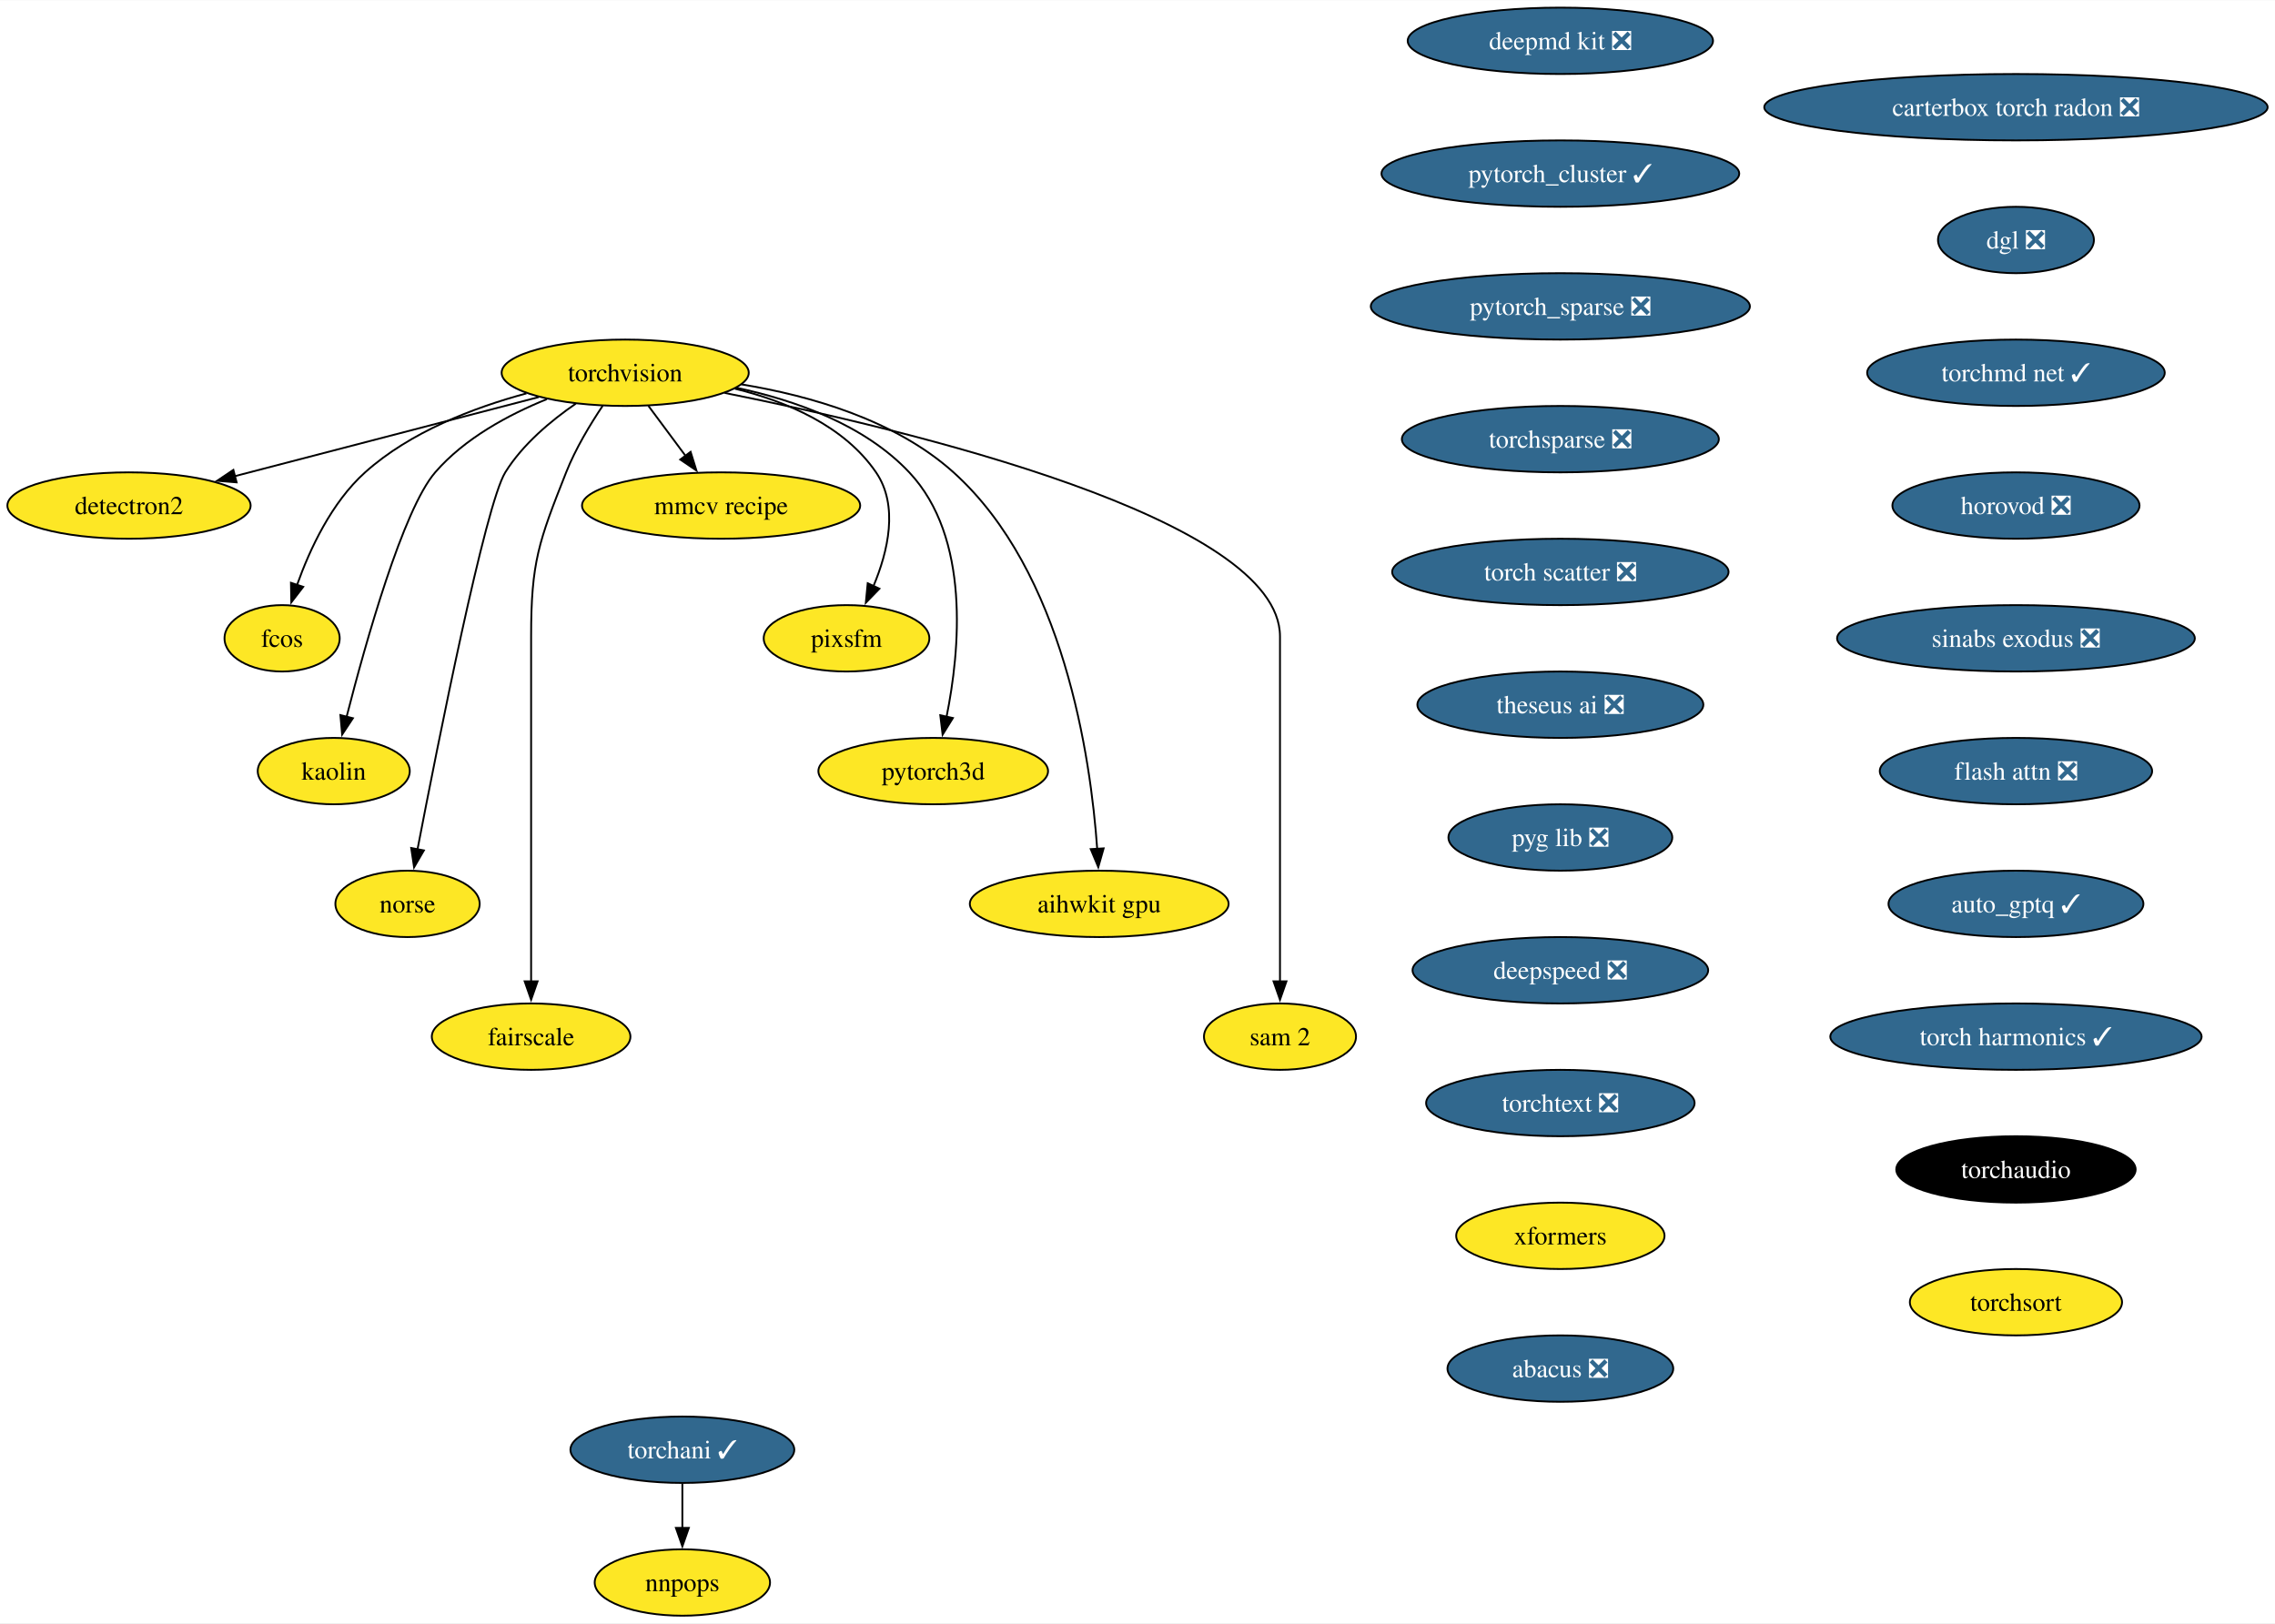
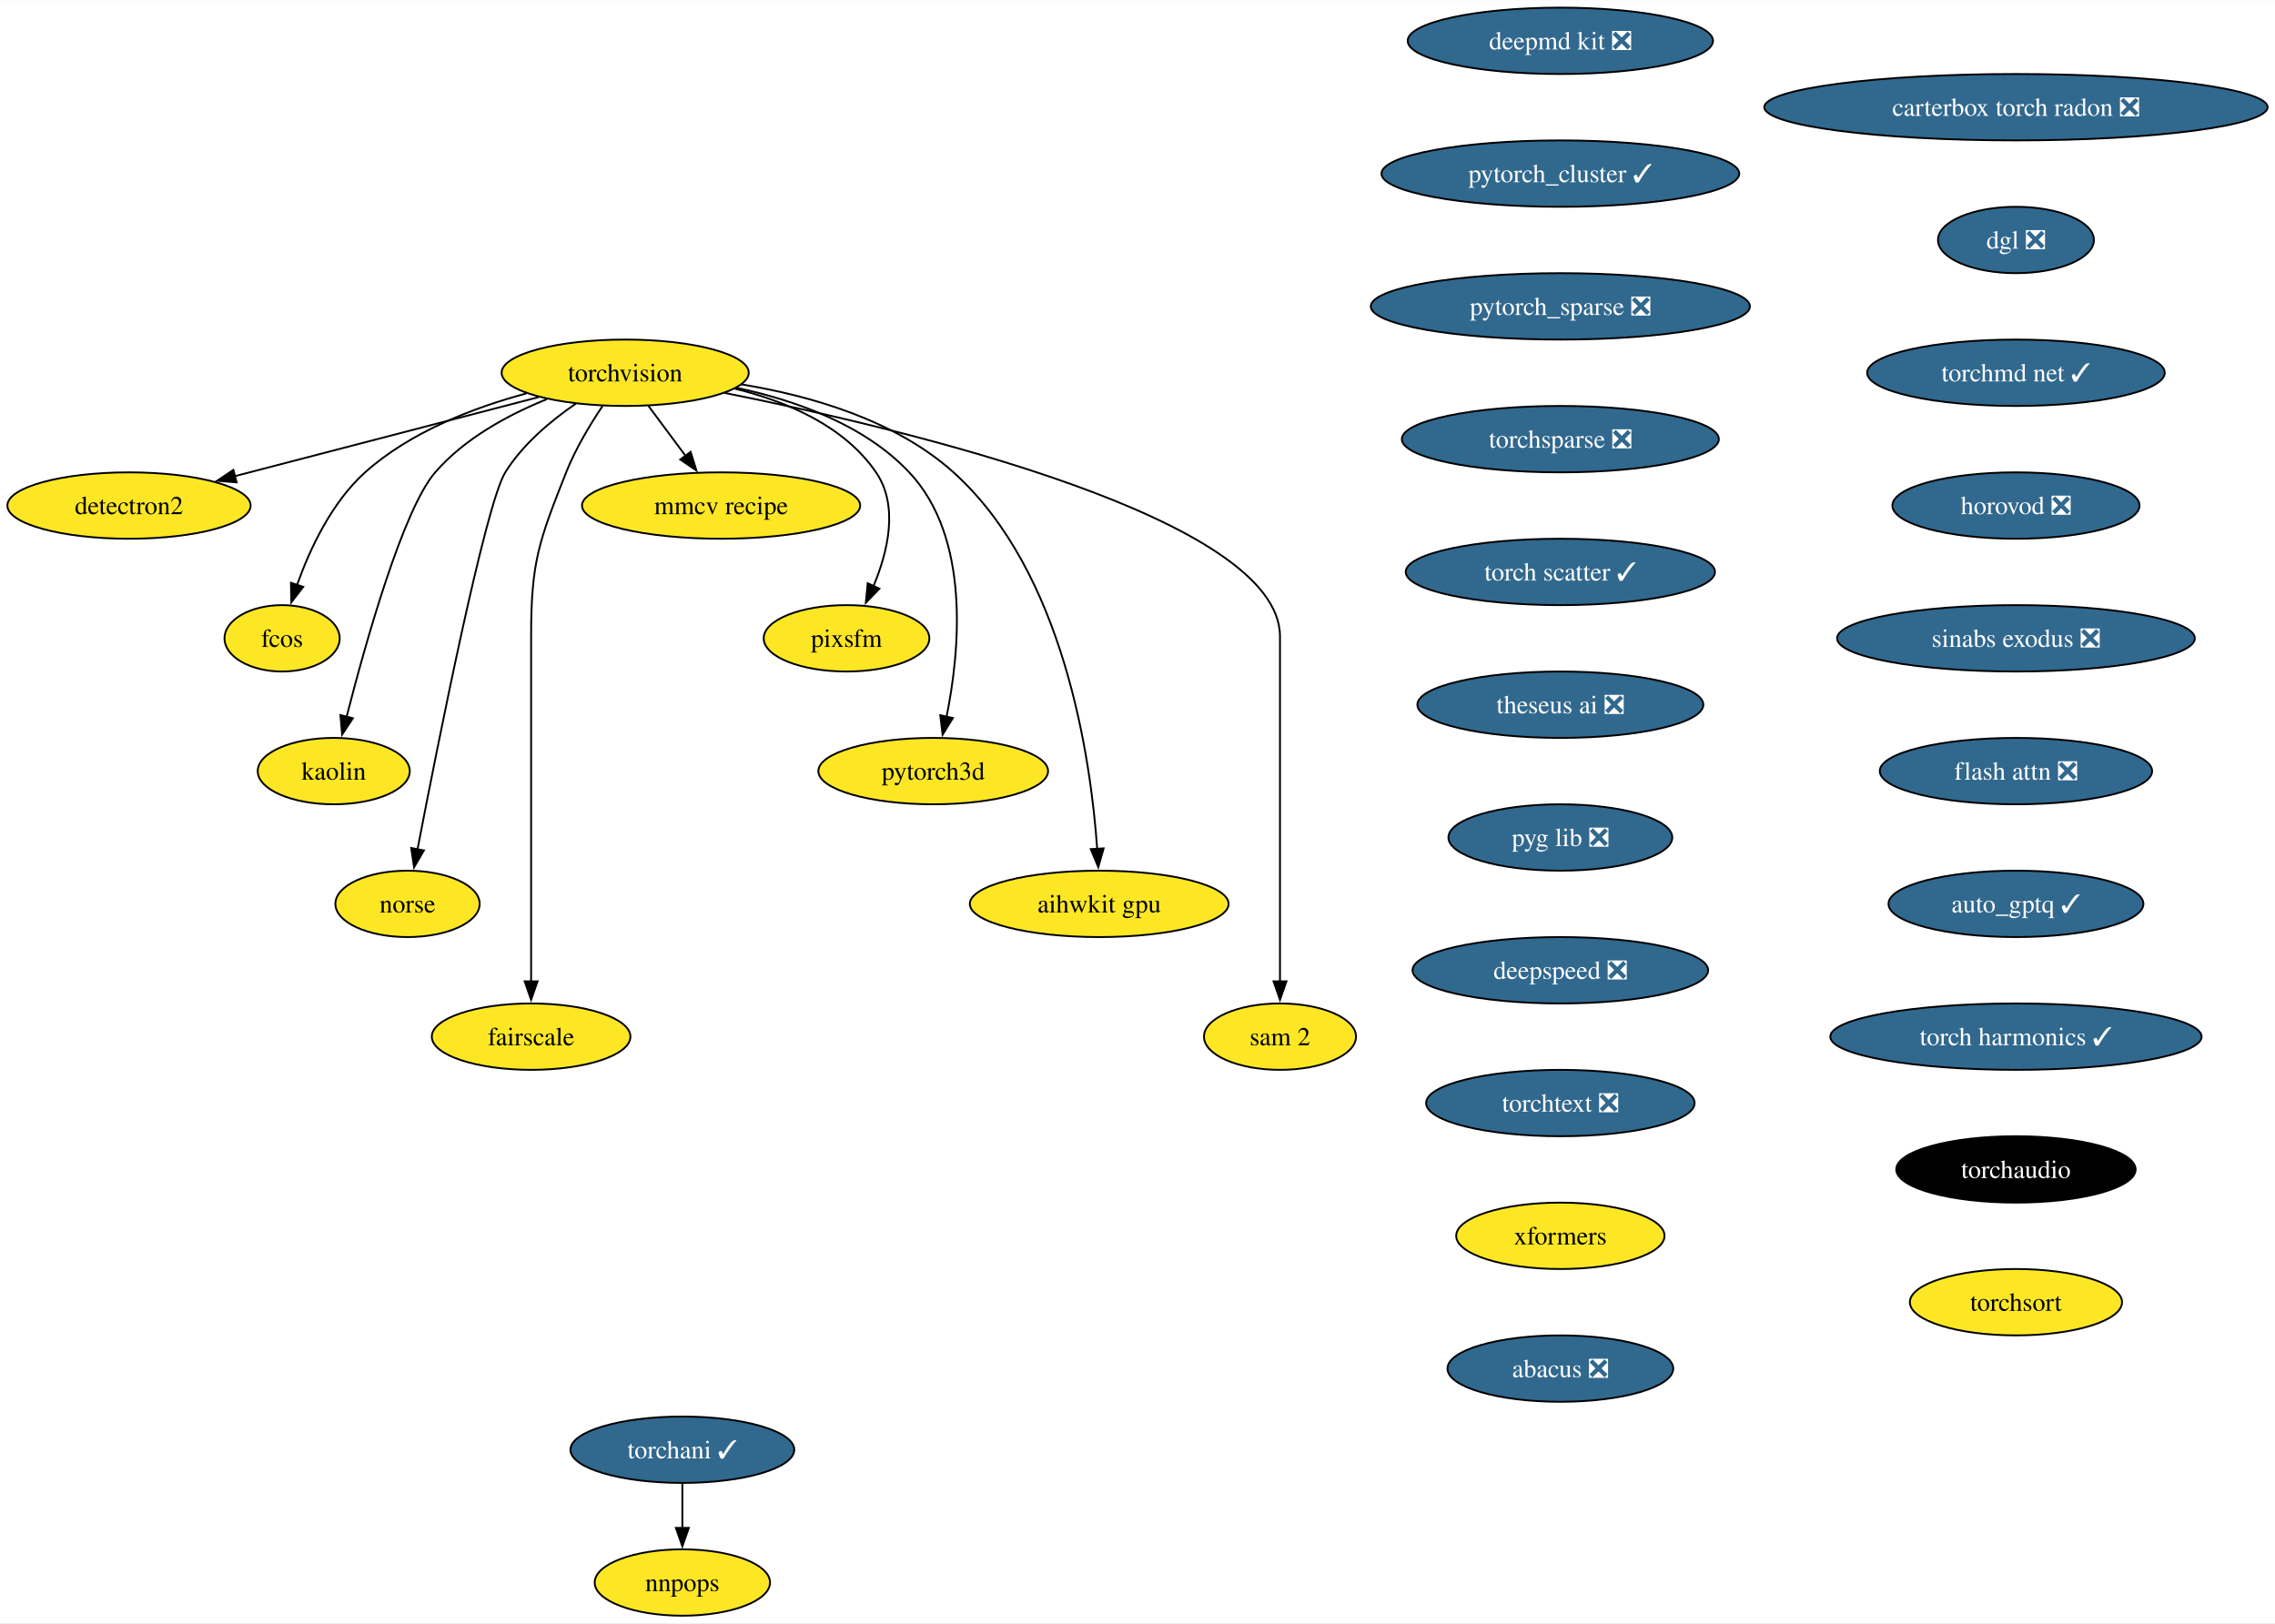
<svg xmlns="http://www.w3.org/2000/svg" xmlns:xlink="http://www.w3.org/1999/xlink" width="1233pt" height="880pt" viewBox="0.00 0.00 1233.38 880.00">
  <g id="graph0" class="graph" transform="scale(1 1) rotate(0) translate(4 876)">
    <polygon fill="white" stroke="none" points="-4,4 -4,-876 1229.38,-876 1229.38,4 -4,4" />
    <g id="node1" class="node">
      <g id="a_node1">
        <a xlink:href="https://github.com/conda-forge/torchvision-feedstock" xlink:title="torchvision">
          <ellipse fill="#fde725" stroke="black" cx="334.94" cy="-674" rx="66.99" ry="18" />
          <text text-anchor="middle" x="334.94" y="-669.33" font-family="Times,serif" font-size="14.00">torchvision</text>
        </a>
      </g>
    </g>
    <g id="node2" class="node">
      <g id="a_node2">
        <a xlink:href="https://github.com/conda-forge/detectron2-feedstock" xlink:title="detectron2">
          <ellipse fill="#fde725" stroke="black" cx="65.94" cy="-602" rx="65.94" ry="18" />
          <text text-anchor="middle" x="65.94" y="-597.33" font-family="Times,serif" font-size="14.00">detectron2</text>
        </a>
      </g>
    </g>
    <g id="edge1" class="edge">
      <path fill="none" stroke="black" d="M288.08,-660.81C242.28,-648.89 172.45,-630.72 123.34,-617.94" />
      <polygon fill="black" stroke="black" points="124.28,-614.57 113.72,-615.43 122.52,-621.34 124.28,-614.57" />
    </g>
    <g id="node3" class="node">
      <g id="a_node3">
        <a xlink:href="https://github.com/conda-forge/fcos-feedstock" xlink:title="fcos">
          <ellipse fill="#fde725" stroke="black" cx="148.94" cy="-530" rx="31.22" ry="18" />
          <text text-anchor="middle" x="148.94" y="-525.33" font-family="Times,serif" font-size="14.00">fcos</text>
        </a>
      </g>
    </g>
    <g id="edge2" class="edge">
      <path fill="none" stroke="black" d="M281.42,-662.81C252.74,-655.08 218.37,-641.91 193.94,-620 175.73,-603.67 163.91,-578.26 156.98,-558.76" />
      <polygon fill="black" stroke="black" points="160.39,-557.92 153.93,-549.52 153.74,-560.11 160.39,-557.92" />
    </g>
    <g id="node4" class="node">
      <g id="a_node4">
        <a xlink:href="https://github.com/conda-forge/kaolin-feedstock" xlink:title="kaolin">
          <ellipse fill="#fde725" stroke="black" cx="176.94" cy="-458" rx="41.21" ry="18" />
          <text text-anchor="middle" x="176.94" y="-453.32" font-family="Times,serif" font-size="14.00">kaolin</text>
        </a>
      </g>
    </g>
    <g id="edge3" class="edge">
      <path fill="none" stroke="black" d="M292.49,-659.69C271.72,-651.26 247.84,-638.42 231.94,-620 214.5,-599.81 194.28,-527.93 183.89,-487.37" />
      <polygon fill="black" stroke="black" points="187.33,-486.67 181.49,-477.83 180.54,-488.38 187.33,-486.67" />
    </g>
    <g id="node5" class="node">
      <g id="a_node5">
        <a xlink:href="https://github.com/conda-forge/norse-feedstock" xlink:title="norse">
          <ellipse fill="#fde725" stroke="black" cx="216.94" cy="-386" rx="39.11" ry="18" />
          <text text-anchor="middle" x="216.94" y="-381.32" font-family="Times,serif" font-size="14.00">norse</text>
        </a>
      </g>
    </g>
    <g id="edge4" class="edge">
      <path fill="none" stroke="black" d="M308.18,-657.27C294.75,-648.05 279.38,-635.22 269.94,-620 259.15,-602.6 233.49,-473.5 222.3,-415.3" />
      <polygon fill="black" stroke="black" points="225.81,-414.99 220.49,-405.83 218.93,-416.31 225.81,-414.99" />
    </g>
    <g id="node6" class="node">
      <g id="a_node6">
        <a xlink:href="https://github.com/conda-forge/fairscale-feedstock" xlink:title="fairscale">
          <ellipse fill="#fde725" stroke="black" cx="283.94" cy="-314" rx="53.84" ry="18" />
          <text text-anchor="middle" x="283.94" y="-309.32" font-family="Times,serif" font-size="14.00">fairscale</text>
        </a>
      </g>
    </g>
    <g id="edge5" class="edge">
      <path fill="none" stroke="black" d="M322.74,-656.09C316,-646.04 308,-632.79 302.94,-620 288.06,-582.39 283.94,-571.45 283.94,-531 283.94,-531 283.94,-531 283.94,-457 283.94,-417.74 283.94,-372.38 283.94,-343.69" />
      <polygon fill="black" stroke="black" points="287.44,-344 283.94,-334 280.44,-344 287.44,-344" />
    </g>
    <g id="node7" class="node">
      <g id="a_node7">
        <a xlink:href="https://github.com/conda-forge/mmcv-recipe-feedstock" xlink:title="mmcv recipe">
          <ellipse fill="#fde725" stroke="black" cx="386.94" cy="-602" rx="75.41" ry="18" />
          <text text-anchor="middle" x="386.94" y="-597.33" font-family="Times,serif" font-size="14.00">mmcv recipe</text>
        </a>
      </g>
    </g>
    <g id="edge6" class="edge">
      <path fill="none" stroke="black" d="M347.53,-656.05C353.59,-647.89 361,-637.91 367.76,-628.82" />
      <polygon fill="black" stroke="black" points="370.41,-631.12 373.56,-621 364.79,-626.94 370.41,-631.12" />
    </g>
    <g id="node8" class="node">
      <g id="a_node8">
        <a xlink:href="https://github.com/conda-forge/pixsfm-feedstock" xlink:title="pixsfm">
          <ellipse fill="#fde725" stroke="black" cx="454.94" cy="-530" rx="44.9" ry="18" />
          <text text-anchor="middle" x="454.94" y="-525.33" font-family="Times,serif" font-size="14.00">pixsfm</text>
        </a>
      </g>
    </g>
    <g id="edge7" class="edge">
      <path fill="none" stroke="black" d="M394.43,-665.36C422.57,-658.43 453.71,-645.21 470.94,-620 483.31,-601.91 477.43,-577.08 469.52,-558.25" />
      <polygon fill="black" stroke="black" points="472.77,-556.92 465.4,-549.32 466.42,-559.86 472.77,-556.92" />
    </g>
    <g id="node9" class="node">
      <g id="a_node9">
        <a xlink:href="https://github.com/conda-forge/pytorch3d-feedstock" xlink:title="pytorch3d">
          <ellipse fill="#fde725" stroke="black" cx="501.94" cy="-458" rx="62.26" ry="18" />
          <text text-anchor="middle" x="501.94" y="-453.32" font-family="Times,serif" font-size="14.00">pytorch3d</text>
        </a>
      </g>
    </g>
    <g id="edge8" class="edge">
      <path fill="none" stroke="black" d="M395.23,-665.87C427.13,-659.08 464.62,-645.84 488.94,-620 522.27,-584.59 516.41,-523.29 509.16,-487.41" />
      <polygon fill="black" stroke="black" points="512.61,-486.78 507.03,-477.77 505.77,-488.29 512.61,-486.78" />
    </g>
    <g id="node10" class="node">
      <g id="a_node10">
        <a xlink:href="https://github.com/conda-forge/aihwkit-gpu-feedstock" xlink:title="aihwkit gpu">
          <ellipse fill="#fde725" stroke="black" cx="591.94" cy="-386" rx="70.15" ry="18" />
          <text text-anchor="middle" x="591.94" y="-381.32" font-family="Times,serif" font-size="14.00">aihwkit gpu</text>
        </a>
      </g>
    </g>
    <g id="edge9" class="edge">
      <path fill="none" stroke="black" d="M397.93,-667.71C435.31,-661.57 481.42,-648.36 512.94,-620 572.8,-566.14 587.34,-465.25 590.84,-415.8" />
      <polygon fill="black" stroke="black" points="594.33,-416.1 591.43,-405.91 587.34,-415.69 594.33,-416.1" />
    </g>
    <g id="node11" class="node">
      <g id="a_node11">
        <a xlink:href="https://github.com/conda-forge/sam-2-feedstock" xlink:title="sam 2">
          <ellipse fill="#fde725" stroke="black" cx="689.94" cy="-314" rx="41.21" ry="18" />
          <text text-anchor="middle" x="689.94" y="-309.32" font-family="Times,serif" font-size="14.00">sam 2</text>
        </a>
      </g>
    </g>
    <g id="edge10" class="edge">
      <path fill="none" stroke="black" d="M388.86,-663.07C488.17,-643.24 689.94,-595.06 689.94,-531 689.94,-531 689.94,-531 689.94,-457 689.94,-417.74 689.94,-372.38 689.94,-343.69" />
      <polygon fill="black" stroke="black" points="693.44,-344 689.94,-334 686.44,-344 693.44,-344" />
    </g>
    <g id="node12" class="node">
      <g id="a_node12">
        <a xlink:href="https://github.com/conda-forge/deepmd-kit-feedstock/pull/92" xlink:title="deepmd kit ❎">
          <ellipse fill="#31688e" stroke="black" cx="841.94" cy="-854" rx="82.77" ry="18" />
          <text text-anchor="middle" x="841.94" y="-849.33" font-family="Times,serif" font-size="14.00" fill="white">deepmd kit ❎</text>
        </a>
      </g>
    </g>
    <g id="node13" class="node">
      <g id="a_node13">
        <a xlink:href="https://github.com/conda-forge/pytorch_cluster-feedstock/pull/60" xlink:title="pytorch_cluster ✓">
          <ellipse fill="#31688e" stroke="black" cx="841.94" cy="-782" rx="96.98" ry="18" />
          <text text-anchor="middle" x="841.94" y="-777.33" font-family="Times,serif" font-size="14.00" fill="white">pytorch_cluster ✓</text>
        </a>
      </g>
    </g>
    <g id="node14" class="node">
      <g id="a_node14">
        <a xlink:href="https://github.com/conda-forge/pytorch_sparse-feedstock/pull/70" xlink:title="pytorch_sparse ❎">
          <ellipse fill="#31688e" stroke="black" cx="841.94" cy="-710" rx="102.77" ry="18" />
          <text text-anchor="middle" x="841.94" y="-705.33" font-family="Times,serif" font-size="14.00" fill="white">pytorch_sparse ❎</text>
        </a>
      </g>
    </g>
    <g id="node15" class="node">
      <g id="a_node15">
        <a xlink:href="https://github.com/conda-forge/torchsparse-feedstock/pull/39" xlink:title="torchsparse ❎">
          <ellipse fill="#31688e" stroke="black" cx="841.94" cy="-638" rx="85.93" ry="18" />
          <text text-anchor="middle" x="841.94" y="-633.33" font-family="Times,serif" font-size="14.00" fill="white">torchsparse ❎</text>
        </a>
      </g>
    </g>
    <g id="node18" class="node">
      <g id="a_node18">
-         <a xlink:href="https://github.com/conda-forge/torch-scatter-feedstock/pull/37" xlink:title="torch scatter ❎">
-           <ellipse fill="#31688e" stroke="black" cx="841.94" cy="-566" rx="91.19" ry="18" />
-           <text text-anchor="middle" x="841.94" y="-561.33" font-family="Times,serif" font-size="14.00" fill="white">torch scatter ❎</text>
+         <a xlink:href="https://github.com/conda-forge/torch-scatter-feedstock/pull/37" xlink:title="torch scatter ✓">
+           <ellipse fill="#31688e" stroke="black" cx="841.94" cy="-566" rx="83.83" ry="18" />
+           <text text-anchor="middle" x="841.94" y="-561.33" font-family="Times,serif" font-size="14.00" fill="white">torch scatter ✓</text>
        </a>
      </g>
    </g>
    <g id="node16" class="node">
      <g id="a_node16">
        <a xlink:href="https://github.com/conda-forge/torchani-feedstock/pull/45" xlink:title="torchani ✓">
          <ellipse fill="#31688e" stroke="black" cx="365.94" cy="-90" rx="60.68" ry="18" />
          <text text-anchor="middle" x="365.94" y="-85.33" font-family="Times,serif" font-size="14.00" fill="white">torchani ✓</text>
        </a>
      </g>
    </g>
    <g id="node17" class="node">
      <g id="a_node17">
        <a xlink:href="https://github.com/conda-forge/nnpops-feedstock" xlink:title="nnpops">
          <ellipse fill="#fde725" stroke="black" cx="365.94" cy="-18" rx="47.53" ry="18" />
          <text text-anchor="middle" x="365.94" y="-13.32" font-family="Times,serif" font-size="14.00">nnpops</text>
        </a>
      </g>
    </g>
    <g id="edge14" class="edge">
      <path fill="none" stroke="black" d="M365.94,-71.7C365.94,-64.41 365.94,-55.73 365.94,-47.54" />
      <polygon fill="black" stroke="black" points="369.44,-47.62 365.94,-37.62 362.44,-47.62 369.44,-47.62" />
    </g>
    <g id="node19" class="node">
      <g id="a_node19">
        <a xlink:href="https://github.com/conda-forge/theseus-ai-feedstock/pull/25" xlink:title="theseus ai ❎">
          <ellipse fill="#31688e" stroke="black" cx="841.94" cy="-494" rx="77.52" ry="18" />
          <text text-anchor="middle" x="841.94" y="-489.32" font-family="Times,serif" font-size="14.00" fill="white">theseus ai ❎</text>
        </a>
      </g>
    </g>
    <g id="node20" class="node">
      <g id="a_node20">
        <a xlink:href="https://github.com/conda-forge/pyg-lib-feedstock/pull/34" xlink:title="pyg lib ❎">
          <ellipse fill="#31688e" stroke="black" cx="841.94" cy="-422" rx="60.68" ry="18" />
          <text text-anchor="middle" x="841.94" y="-417.32" font-family="Times,serif" font-size="14.00" fill="white">pyg lib ❎</text>
        </a>
      </g>
    </g>
    <g id="node21" class="node">
      <g id="a_node21">
        <a xlink:href="https://github.com/conda-forge/deepspeed-feedstock/pull/83" xlink:title="deepspeed ❎">
          <ellipse fill="#31688e" stroke="black" cx="841.94" cy="-350" rx="80.14" ry="18" />
          <text text-anchor="middle" x="841.94" y="-345.32" font-family="Times,serif" font-size="14.00" fill="white">deepspeed ❎</text>
        </a>
      </g>
    </g>
    <g id="node22" class="node">
      <g id="a_node22">
        <a xlink:href="https://github.com/conda-forge/torchtext-feedstock/pull/28" xlink:title="torchtext ❎">
          <ellipse fill="#31688e" stroke="black" cx="841.94" cy="-278" rx="72.78" ry="18" />
          <text text-anchor="middle" x="841.94" y="-273.32" font-family="Times,serif" font-size="14.00" fill="white">torchtext ❎</text>
        </a>
      </g>
    </g>
    <g id="node23" class="node">
      <g id="a_node23">
        <a xlink:href="https://github.com/conda-forge/xformers-feedstock" xlink:title="xformers">
          <ellipse fill="#fde725" stroke="black" cx="841.94" cy="-206" rx="56.47" ry="18" />
          <text text-anchor="middle" x="841.94" y="-201.33" font-family="Times,serif" font-size="14.00">xformers</text>
        </a>
      </g>
    </g>
    <g id="node24" class="node">
      <g id="a_node24">
        <a xlink:href="https://github.com/conda-forge/abacus-feedstock/pull/55" xlink:title="abacus ❎">
          <ellipse fill="#31688e" stroke="black" cx="841.94" cy="-134" rx="61.2" ry="18" />
          <text text-anchor="middle" x="841.94" y="-129.32" font-family="Times,serif" font-size="14.00" fill="white">abacus ❎</text>
        </a>
      </g>
    </g>
    <g id="node25" class="node">
      <g id="a_node25">
        <a xlink:href="https://github.com/conda-forge/carterbox-torch-radon-feedstock/pull/17" xlink:title="carterbox torch radon ❎">
          <ellipse fill="#31688e" stroke="black" cx="1088.94" cy="-818" rx="136.44" ry="18" />
          <text text-anchor="middle" x="1088.94" y="-813.33" font-family="Times,serif" font-size="14.00" fill="white">carterbox torch radon ❎</text>
        </a>
      </g>
    </g>
    <g id="node26" class="node">
      <g id="a_node26">
        <a xlink:href="https://github.com/conda-forge/dgl-feedstock/pull/54" xlink:title="dgl ❎">
          <ellipse fill="#31688e" stroke="black" cx="1088.94" cy="-746" rx="42.26" ry="18" />
          <text text-anchor="middle" x="1088.94" y="-741.33" font-family="Times,serif" font-size="14.00" fill="white">dgl ❎</text>
        </a>
      </g>
    </g>
    <g id="node27" class="node">
      <g id="a_node27">
        <a xlink:href="https://github.com/conda-forge/torchmd-net-feedstock/pull/50" xlink:title="torchmd net ✓">
          <ellipse fill="#31688e" stroke="black" cx="1088.94" cy="-674" rx="80.67" ry="18" />
          <text text-anchor="middle" x="1088.94" y="-669.33" font-family="Times,serif" font-size="14.00" fill="white">torchmd net ✓</text>
        </a>
      </g>
    </g>
    <g id="node28" class="node">
      <g id="a_node28">
        <a xlink:href="https://github.com/conda-forge/horovod-feedstock/pull/22" xlink:title="horovod ❎">
          <ellipse fill="#31688e" stroke="black" cx="1088.94" cy="-602" rx="66.99" ry="18" />
          <text text-anchor="middle" x="1088.94" y="-597.33" font-family="Times,serif" font-size="14.00" fill="white">horovod ❎</text>
        </a>
      </g>
    </g>
    <g id="node29" class="node">
      <g id="a_node29">
        <a xlink:href="https://github.com/conda-forge/sinabs-exodus-feedstock/pull/16" xlink:title="sinabs exodus ❎">
          <ellipse fill="#31688e" stroke="black" cx="1088.94" cy="-530" rx="96.98" ry="18" />
          <text text-anchor="middle" x="1088.94" y="-525.33" font-family="Times,serif" font-size="14.00" fill="white">sinabs exodus ❎</text>
        </a>
      </g>
    </g>
    <g id="node30" class="node">
      <g id="a_node30">
        <a xlink:href="https://github.com/conda-forge/flash-attn-feedstock/pull/33" xlink:title="flash attn ❎">
          <ellipse fill="#31688e" stroke="black" cx="1088.94" cy="-458" rx="73.83" ry="18" />
          <text text-anchor="middle" x="1088.94" y="-453.32" font-family="Times,serif" font-size="14.00" fill="white">flash attn ❎</text>
        </a>
      </g>
    </g>
    <g id="node31" class="node">
      <g id="a_node31">
        <a xlink:href="https://github.com/conda-forge/auto_gptq-feedstock/pull/15" xlink:title="auto_gptq ✓">
          <ellipse fill="#31688e" stroke="black" cx="1088.94" cy="-386" rx="69.1" ry="18" />
          <text text-anchor="middle" x="1088.94" y="-381.32" font-family="Times,serif" font-size="14.00" fill="white">auto_gptq ✓</text>
        </a>
      </g>
    </g>
    <g id="node32" class="node">
      <g id="a_node32">
        <a xlink:href="https://github.com/conda-forge/torch-harmonics-feedstock/pull/11" xlink:title="torch harmonics ✓">
          <ellipse fill="#31688e" stroke="black" cx="1088.94" cy="-314" rx="100.66" ry="18" />
          <text text-anchor="middle" x="1088.94" y="-309.32" font-family="Times,serif" font-size="14.00" fill="white">torch harmonics ✓</text>
        </a>
      </g>
    </g>
    <g id="node33" class="node">
      <g id="a_node33">
        <a xlink:href="https://github.com/conda-forge/torchaudio-feedstock" xlink:title="torchaudio">
          <ellipse fill="#000000" stroke="black" cx="1088.94" cy="-242" rx="64.89" ry="18" />
          <text text-anchor="middle" x="1088.94" y="-237.32" font-family="Times,serif" font-size="14.00" fill="white">torchaudio</text>
        </a>
      </g>
    </g>
    <g id="node34" class="node">
      <g id="a_node34">
        <a xlink:href="https://github.com/conda-forge/torchsort-feedstock" xlink:title="torchsort">
          <ellipse fill="#fde725" stroke="black" cx="1088.94" cy="-170" rx="57.52" ry="18" />
          <text text-anchor="middle" x="1088.94" y="-165.32" font-family="Times,serif" font-size="14.00">torchsort</text>
        </a>
      </g>
    </g>
  </g>
</svg>
